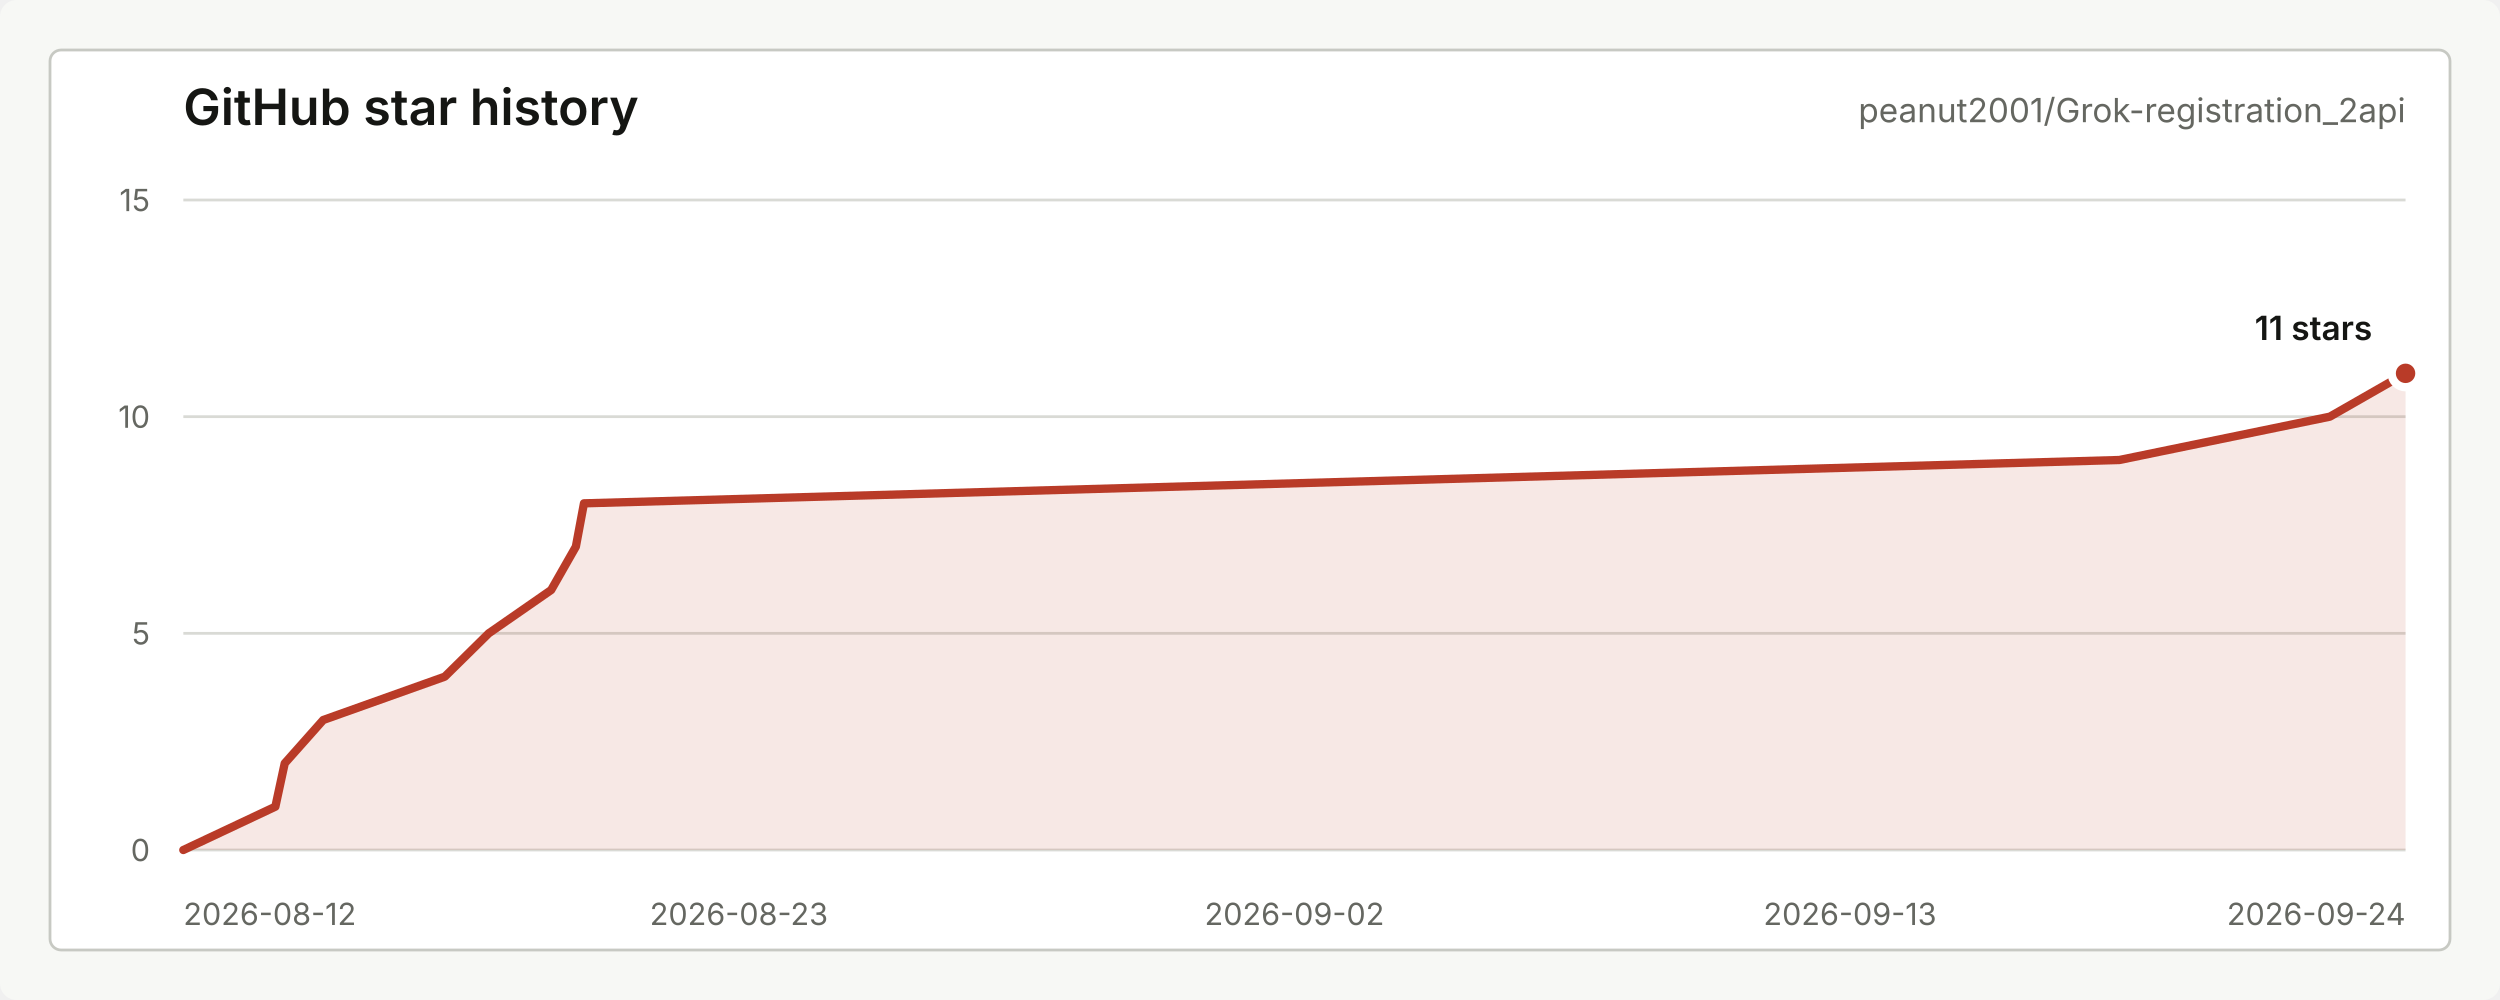
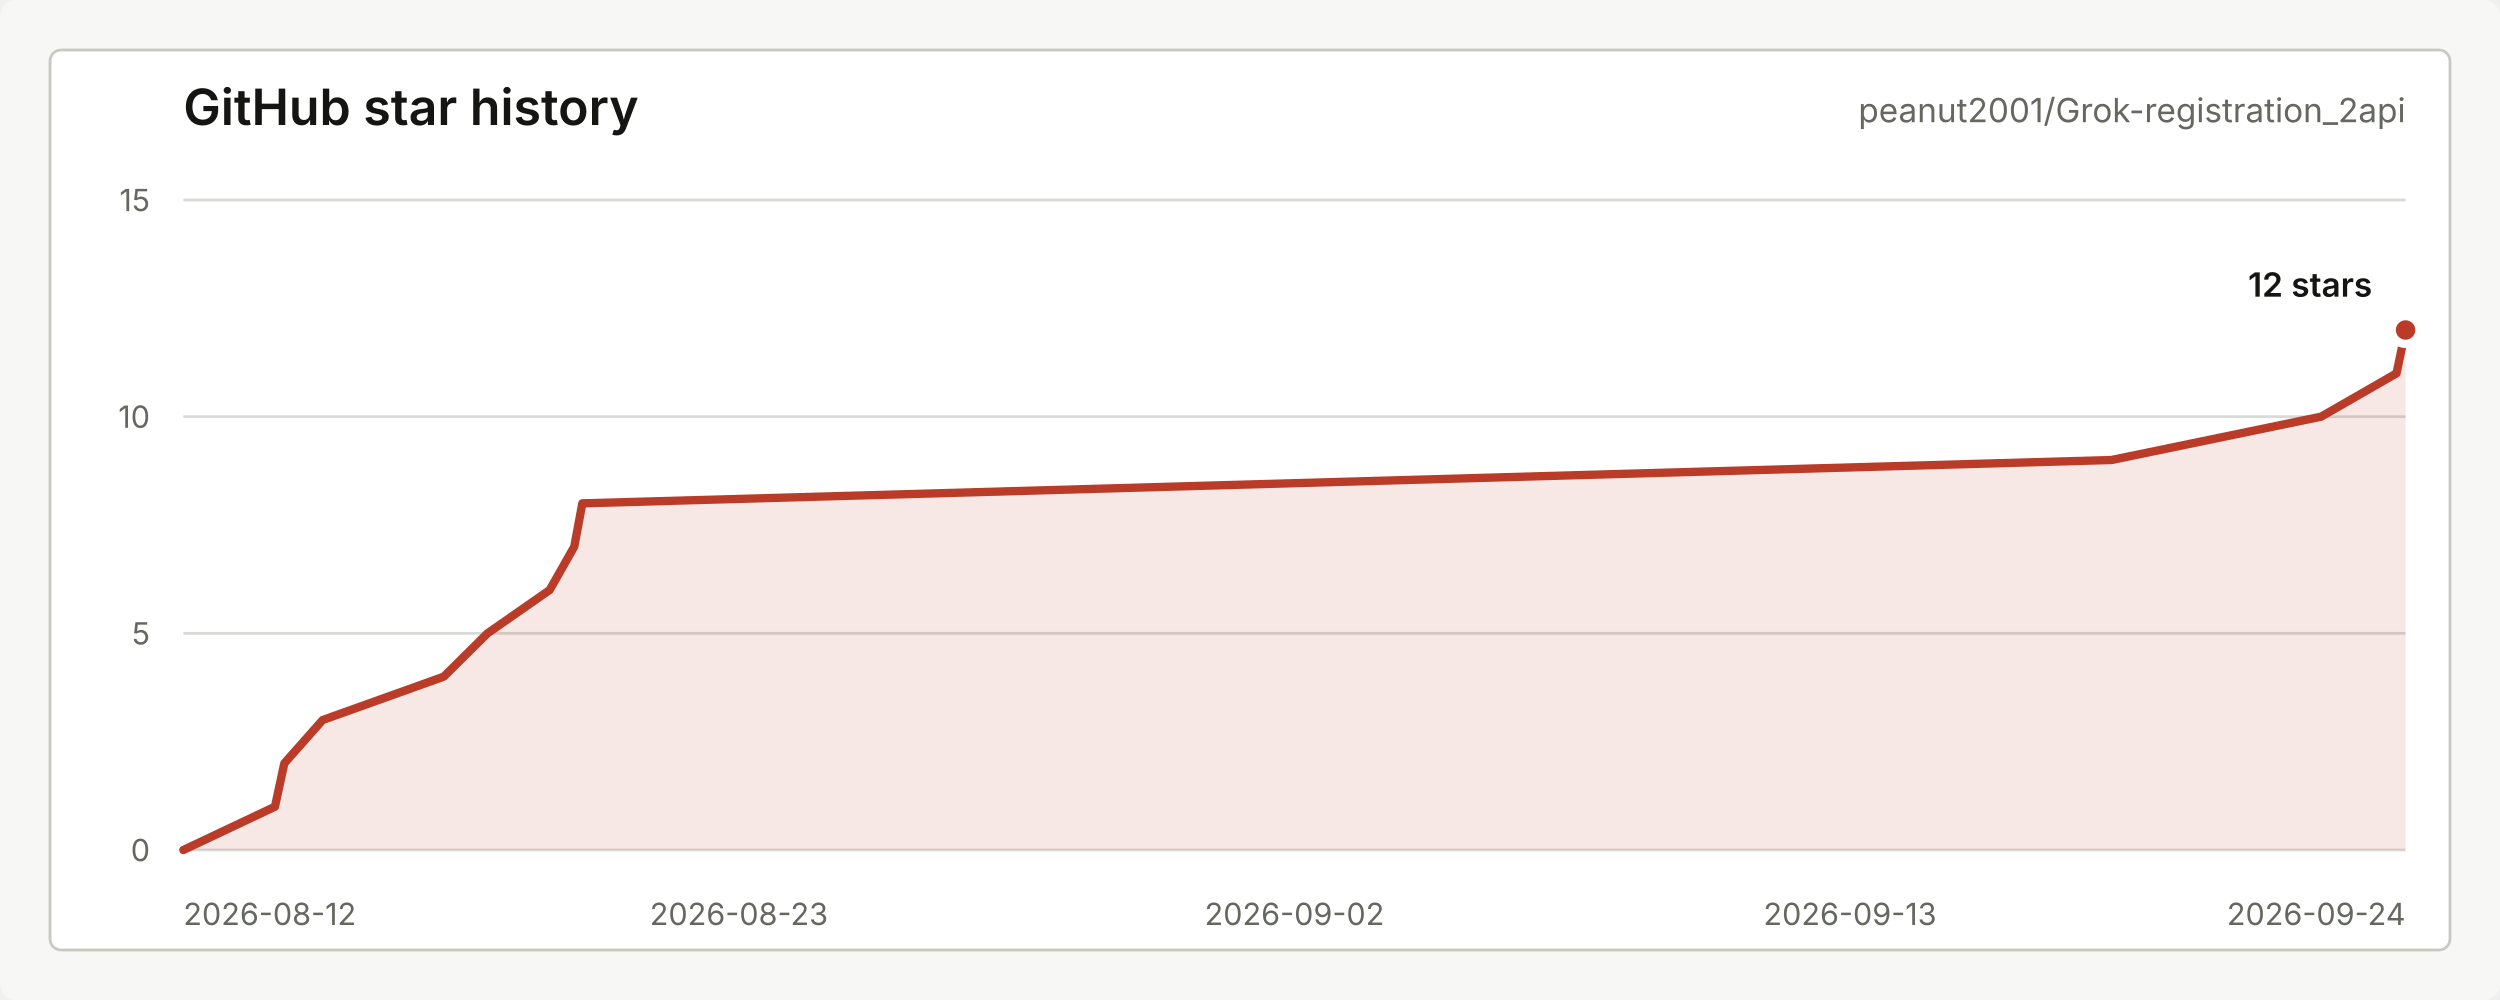
<svg xmlns="http://www.w3.org/2000/svg" width="900" height="360" viewBox="0 0 900 360" role="img" aria-labelledby="title desc">
  <style>
    text { font-family: -apple-system, BlinkMacSystemFont, "Segoe UI", sans-serif; letter-spacing: 0; }
    .title { fill: #151613; font-size: 18px; font-weight: 600; }
    .repo { fill: #656761; font-size: 12px; }
    .axis { fill: #656761; font-size: 11px; }
    .grid { stroke: #d9dad5; stroke-width: 1; }
    .line { fill: none; stroke: #b93b28; stroke-width: 3; stroke-linecap: round; stroke-linejoin: round; }
    .area { fill: #b93b28; fill-opacity: 0.12; }
    .dot { fill: #b93b28; stroke: #ffffff; stroke-width: 3; }
    .value { fill: #151613; font-size: 12px; font-weight: 600; }
    .empty { fill: #656761; font-size: 13px; }
  </style>
  <rect width="900" height="360" rx="6" fill="#f7f8f5" />
  <rect x="18" y="18" width="864" height="324" rx="4" fill="#ffffff" stroke="#c7c9c3" />
  <text class="title" x="66" y="45">GitHub star history</text>
  <text class="repo" x="866" y="44" text-anchor="end">peanut2001/Grok-registration_2api</text>
  <line class="grid" x1="66" y1="306.00" x2="866" y2="306.00" />
  <line class="grid" x1="66" y1="228.00" x2="866" y2="228.00" />
  <line class="grid" x1="66" y1="150.00" x2="866" y2="150.00" />
  <line class="grid" x1="66" y1="72.00" x2="866" y2="72.00" />
  <text class="axis" x="54" y="310.00" text-anchor="end">0</text>
  <text class="axis" x="54" y="232.00" text-anchor="end">5</text>
  <text class="axis" x="54" y="154.00" text-anchor="end">10</text>
  <text class="axis" x="54" y="76.00" text-anchor="end">15</text>
  <text class="axis" x="66.00" y="333" text-anchor="start">2026-08-12</text>
  <text class="axis" x="266.00" y="333" text-anchor="middle">2026-08-23</text>
  <text class="axis" x="466.00" y="333" text-anchor="middle">2026-09-02</text>
  <text class="axis" x="666.00" y="333" text-anchor="middle">2026-09-13</text>
  <text class="axis" x="866.00" y="333" text-anchor="end">2026-09-24</text>
-   <path class="area" d="M 66.00 306.00 L 99.13 290.40 L 102.50 274.80 L 116.36 259.20 L 160.12 243.60 L 175.94 228.00 L 198.42 212.40 L 207.31 196.80 L 210.23 181.20 L 762.96 165.60 L 838.74 150.00 L 866.00 134.40 L 866.00 306 L 66.00 306 Z" />
-   <path class="line" d="M 66.00 306.00 L 99.13 290.40 L 102.50 274.80 L 116.36 259.20 L 160.12 243.60 L 175.94 228.00 L 198.42 212.40 L 207.31 196.80 L 210.23 181.20 L 762.96 165.60 L 838.74 150.00 L 866.00 134.40" />
-   <circle class="dot" cx="866.00" cy="134.40" r="5" />
-   <text class="value" x="854" y="122.40" text-anchor="end">11 stars</text>
+   <path class="area" d="M 66.00 306.00 L 98.99 290.40 L 102.35 274.80 L 116.16 259.20 L 159.74 243.60 L 175.49 228.00 L 197.88 212.40 L 206.73 196.80 L 209.64 181.20 L 760.12 165.60 L 835.60 150.00 L 862.75 134.40 L 866.00 118.80 L 866.00 306 L 66.00 306 Z" />
+   <path class="line" d="M 66.00 306.00 L 98.99 290.40 L 102.35 274.80 L 116.16 259.20 L 159.74 243.60 L 175.49 228.00 L 197.88 212.40 L 206.73 196.80 L 209.64 181.20 L 760.12 165.60 L 835.60 150.00 L 862.75 134.40 L 866.00 118.80" />
+   <circle class="dot" cx="866.00" cy="118.80" r="5" />
+   <text class="value" x="854" y="106.80" text-anchor="end">12 stars</text>
</svg>
